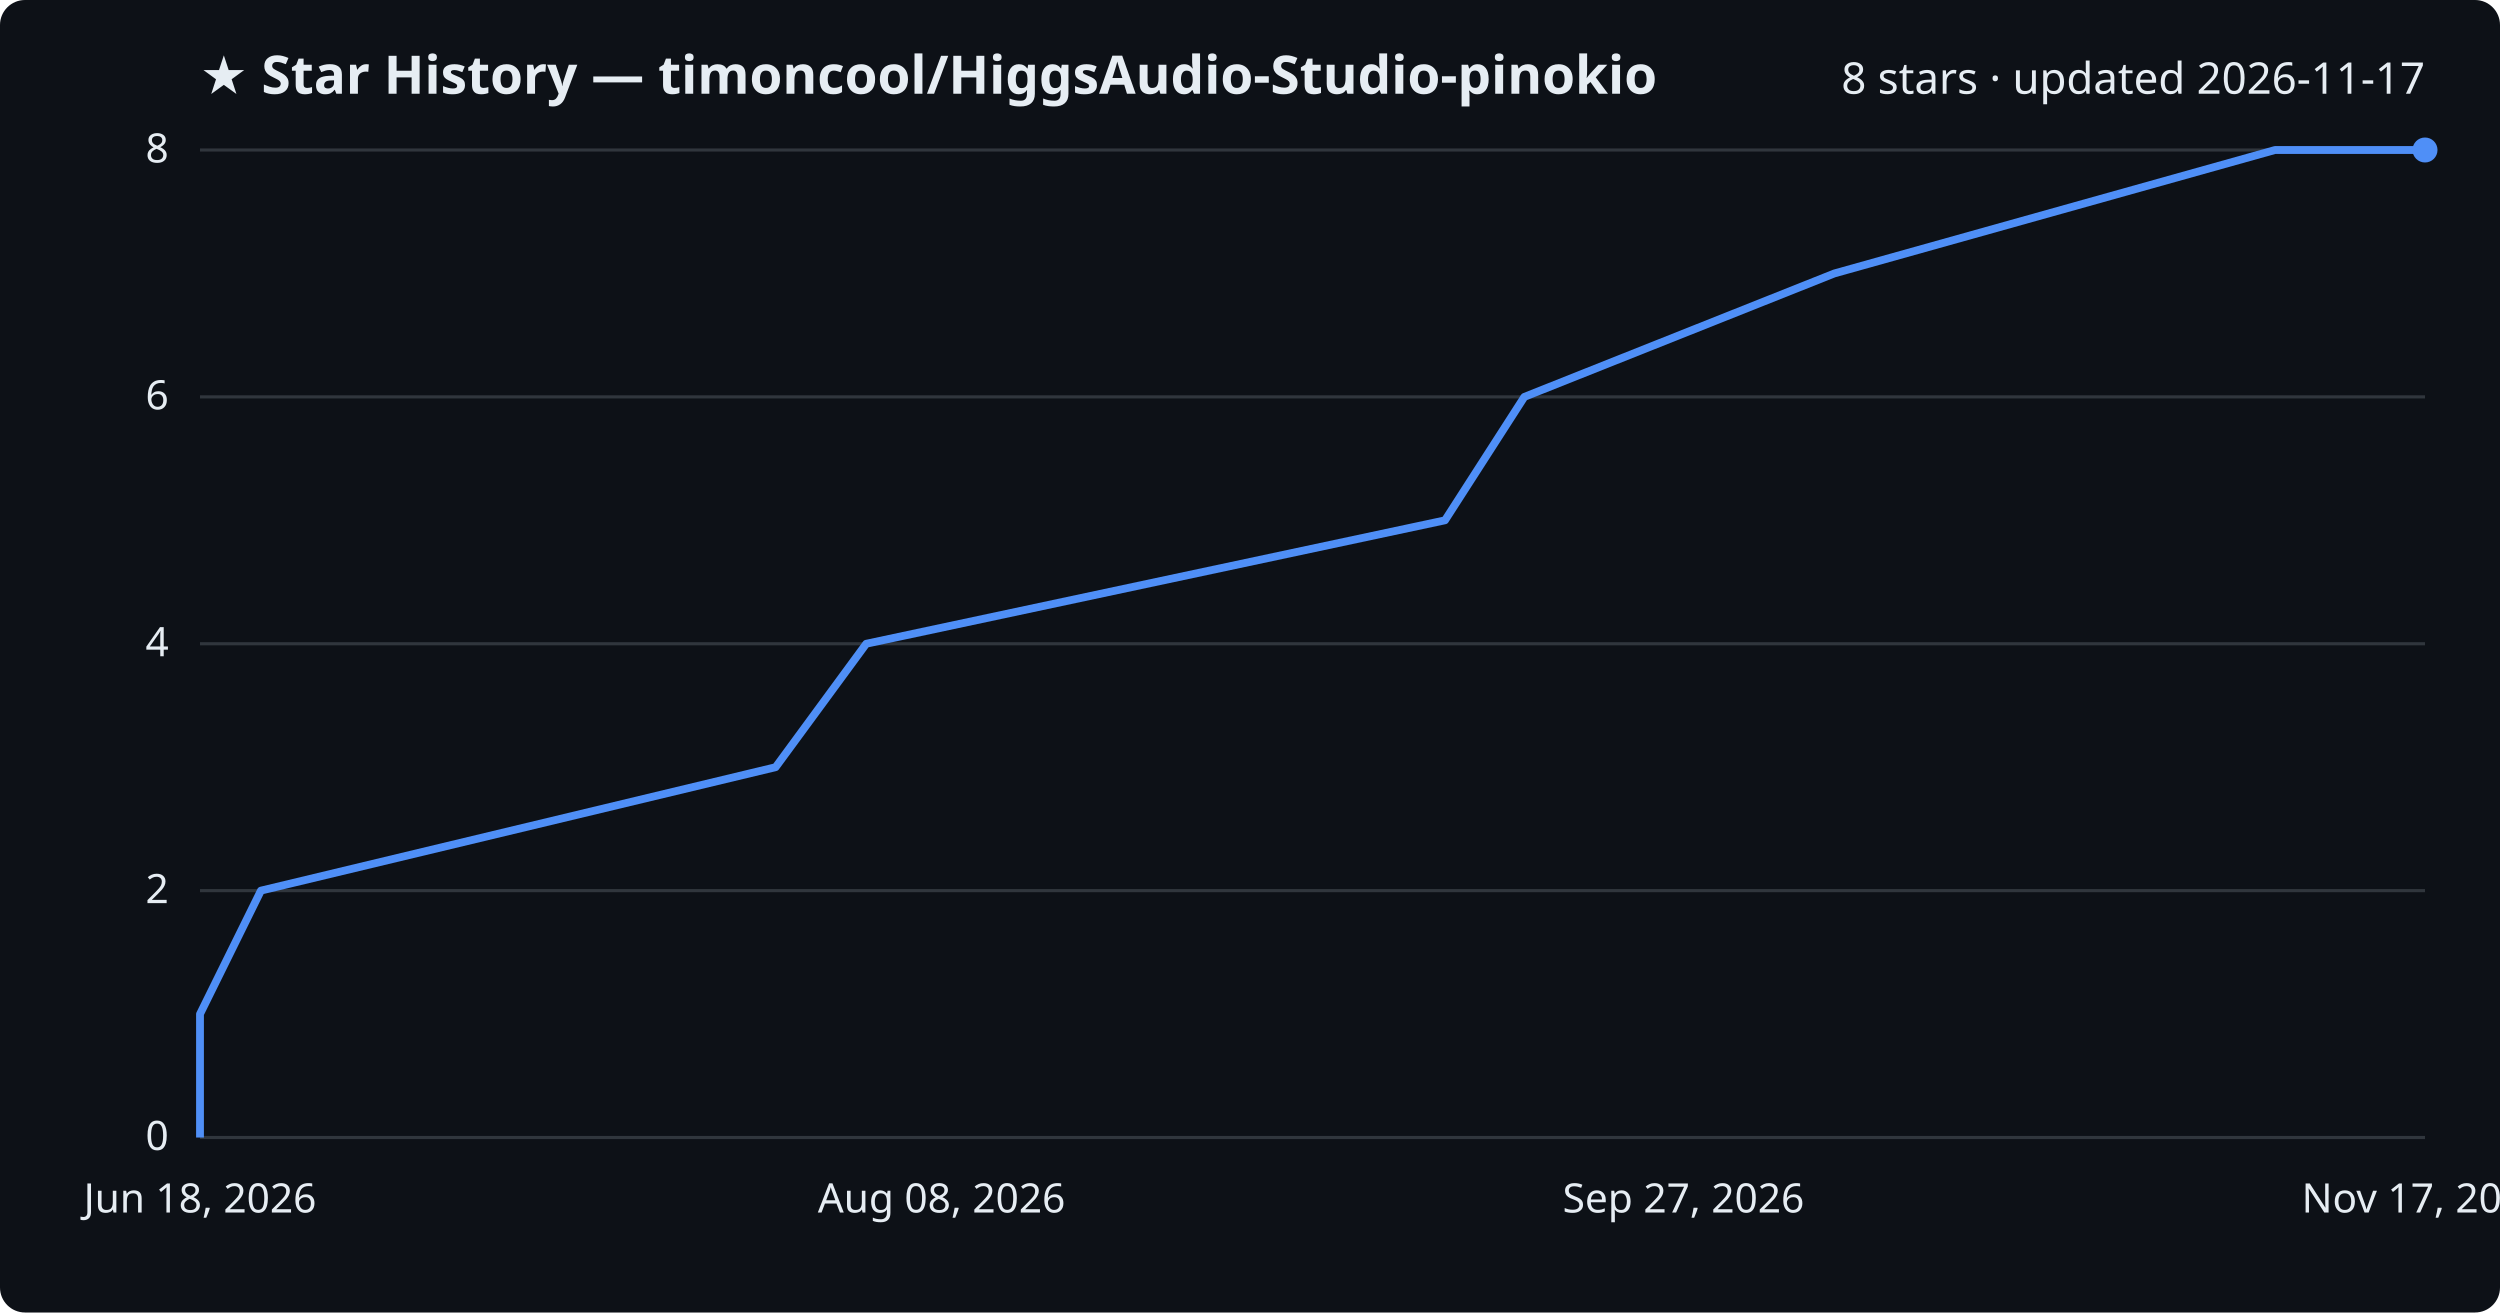
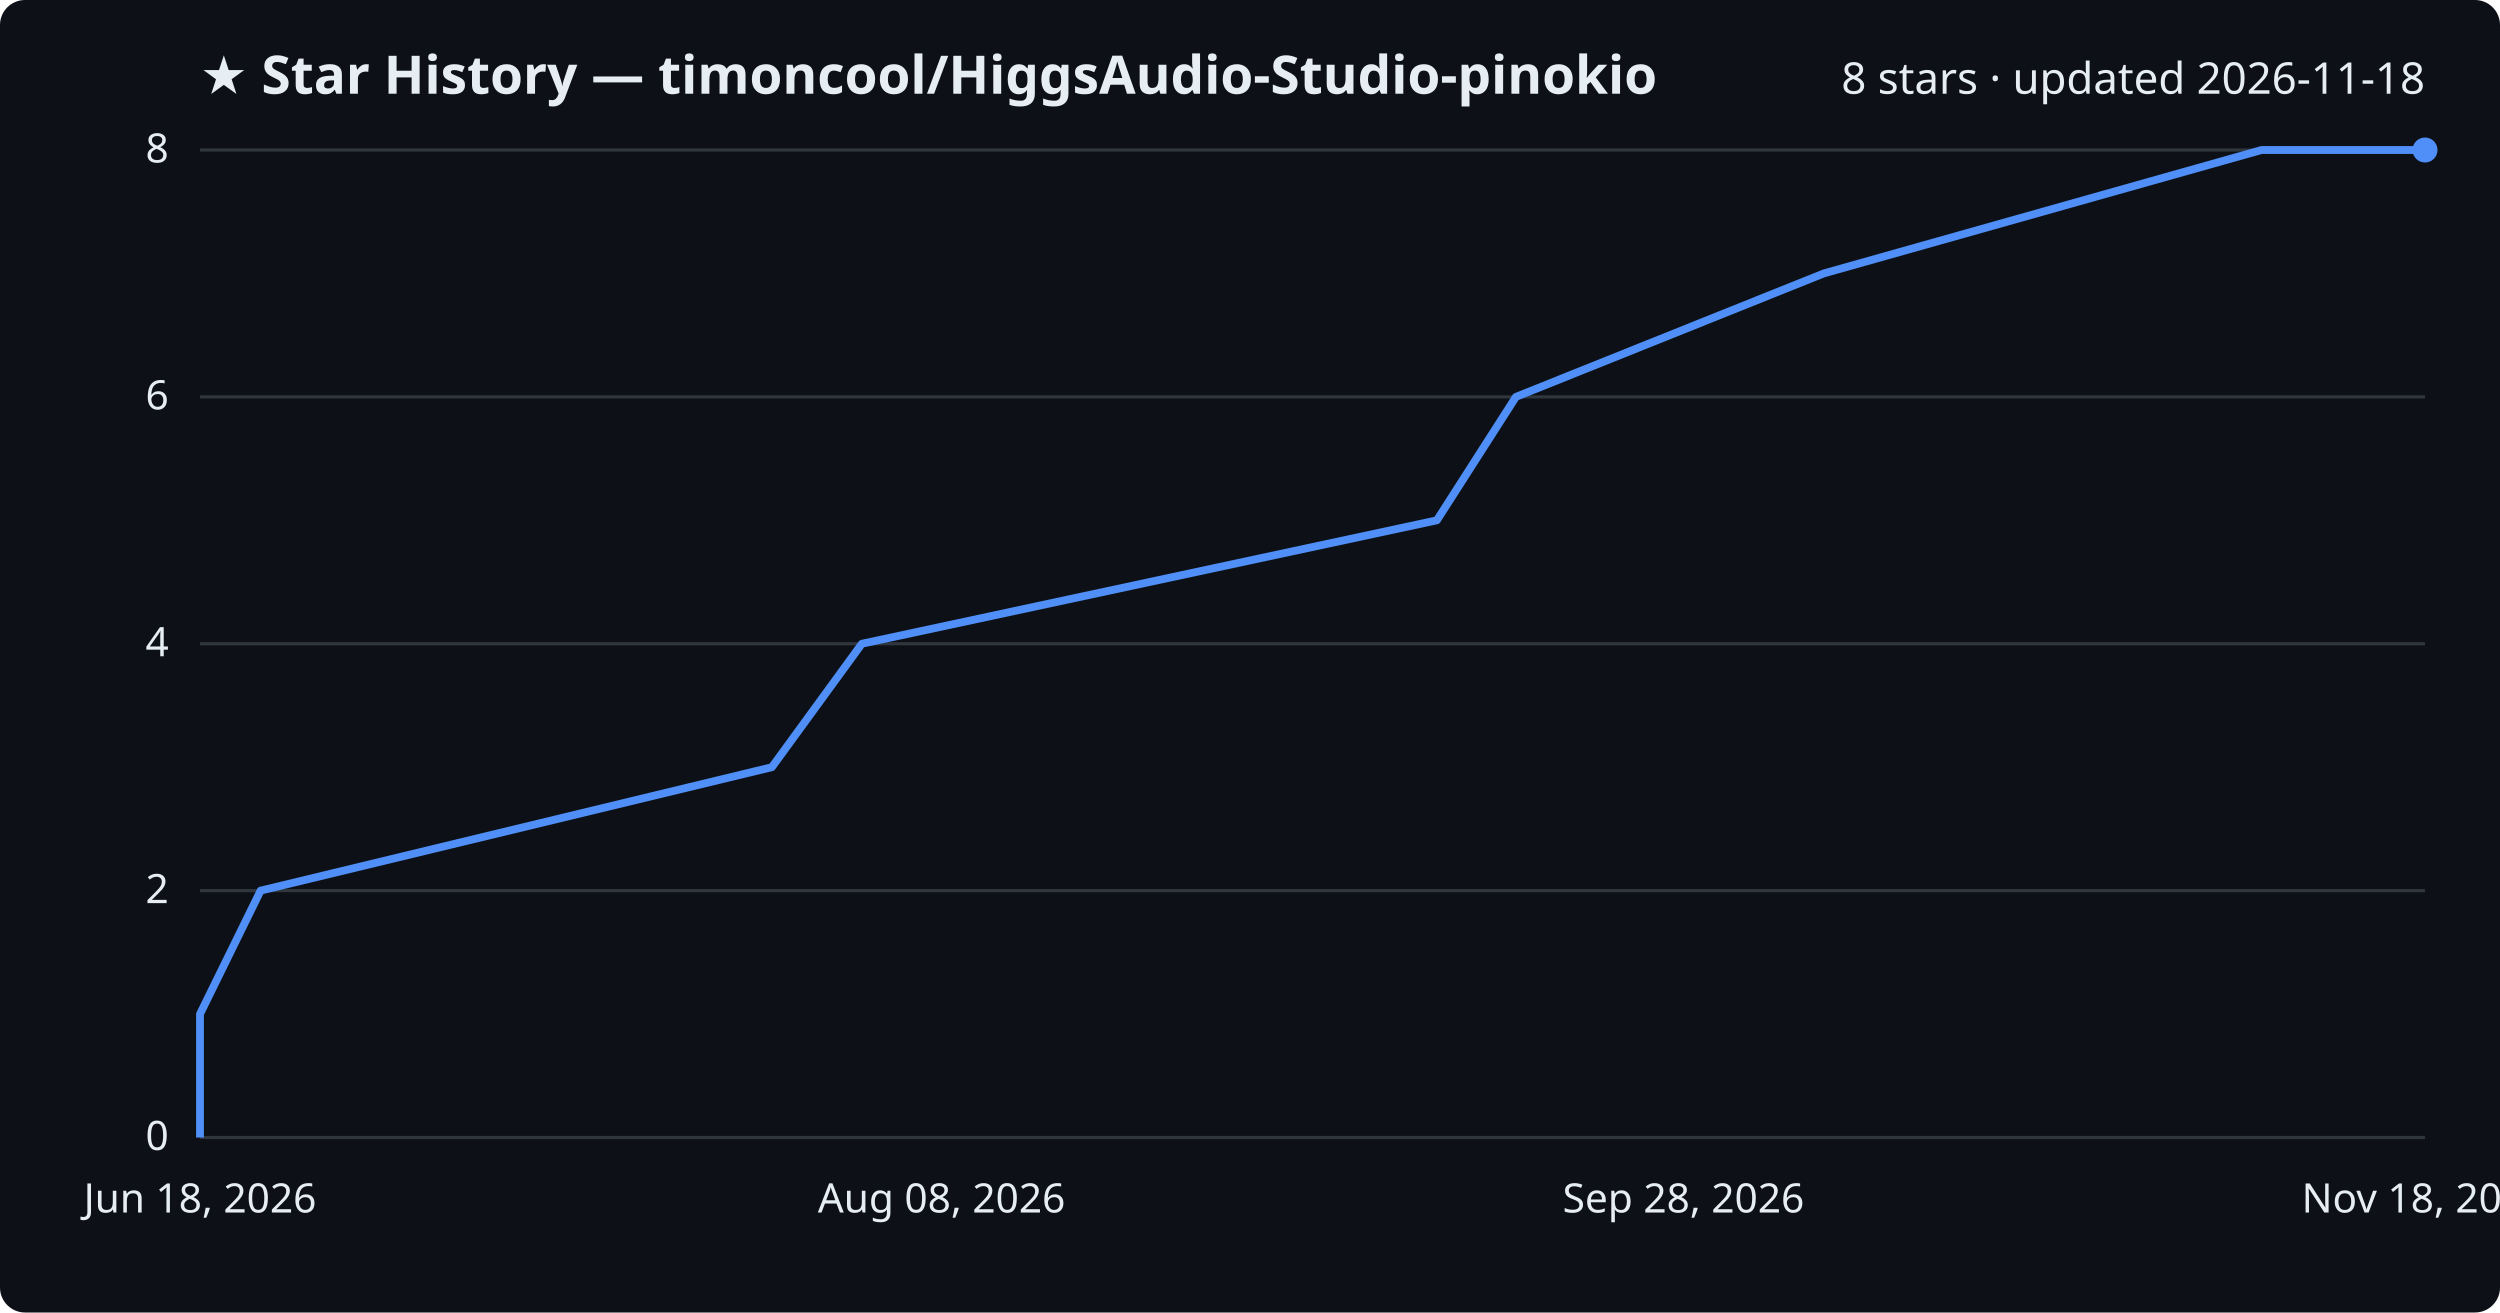
<svg xmlns="http://www.w3.org/2000/svg" viewBox="0 0 800 420" font-family="Segoe UI, sans-serif">
  <rect width="800" height="420" fill="#0d1117" rx="8" />
  <text x="64" y="30" fill="#e6edf3" font-size="17" font-weight="700">★ Star History — timoncool/HiggsAudio-Studio-pinokio</text>
-   <text x="776" y="30" fill="#e6edf3" font-size="14" text-anchor="end">8 stars · updated 2026-11-17</text>
+   <text x="776" y="30" fill="#e6edf3" font-size="14" text-anchor="end">8 stars · updated 2026-11-18</text>
  <line x1="64" y1="364.0" x2="776" y2="364.0" stroke="#30363d" stroke-width="1" />
  <text x="54" y="368.0" fill="#e6edf3" font-size="13" text-anchor="end">0</text>
  <line x1="64" y1="285.0" x2="776" y2="285.0" stroke="#30363d" stroke-width="1" />
  <text x="54" y="289.0" fill="#e6edf3" font-size="13" text-anchor="end">2</text>
  <line x1="64" y1="206.0" x2="776" y2="206.0" stroke="#30363d" stroke-width="1" />
  <text x="54" y="210.0" fill="#e6edf3" font-size="13" text-anchor="end">4</text>
  <line x1="64" y1="127.0" x2="776" y2="127.0" stroke="#30363d" stroke-width="1" />
  <text x="54" y="131.0" fill="#e6edf3" font-size="13" text-anchor="end">6</text>
  <line x1="64" y1="48.0" x2="776" y2="48.0" stroke="#30363d" stroke-width="1" />
  <text x="54" y="52.0" fill="#e6edf3" font-size="13" text-anchor="end">8</text>
-   <path d="M64.0,364.0 L64.0,324.5 L83.5,285.0 L248.2,245.5 L277.2,206.0 L462.4,166.5 L487.8,127.0 L587.0,87.5 L728.0,48.0 L776.0,48.0" fill="none" stroke="#4f8ff7" stroke-width="2.5" stroke-linejoin="round" />
+   <path d="M64.0,364.0 L64.0,324.5 L83.4,285.0 L247.0,245.5 L275.8,206.0 L459.8,166.5 L485.1,127.0 L583.6,87.5 L723.7,48.0 L776.0,48.0" fill="none" stroke="#4f8ff7" stroke-width="2.5" stroke-linejoin="round" />
  <circle cx="776.0" cy="48.0" r="4" fill="#4f8ff7" />
  <text x="64.0" y="388" fill="#e6edf3" font-size="13" text-anchor="middle">Jun 18, 2026</text>
  <text x="301.3" y="388" fill="#e6edf3" font-size="13" text-anchor="middle">Aug 08, 2026</text>
-   <text x="538.7" y="388" fill="#e6edf3" font-size="13" text-anchor="middle">Sep 27, 2026</text>
-   <text x="776.0" y="388" fill="#e6edf3" font-size="13" text-anchor="middle">Nov 17, 2026</text>
+   <text x="538.7" y="388" fill="#e6edf3" font-size="13" text-anchor="middle">Sep 28, 2026</text>
+   <text x="776.0" y="388" fill="#e6edf3" font-size="13" text-anchor="middle">Nov 18, 2026</text>
</svg>
